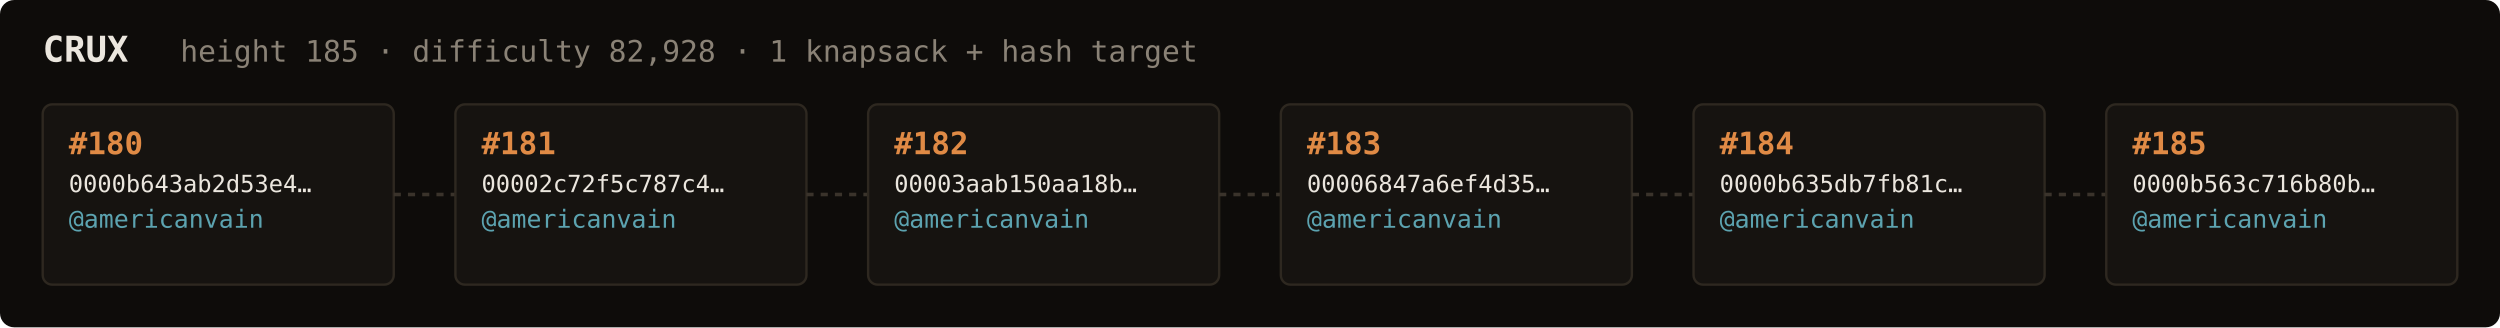
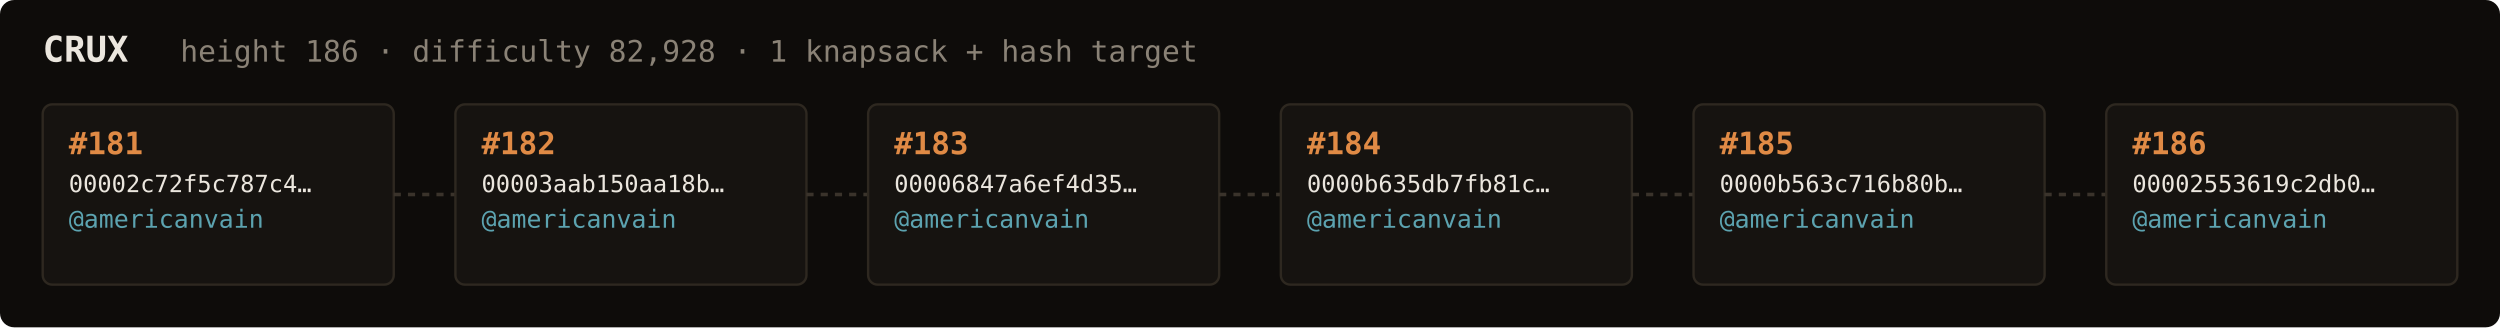
<svg xmlns="http://www.w3.org/2000/svg" width="1054" height="138" viewBox="0 0 1054 138" font-family="ui-monospace,SFMono-Regular,Menlo,monospace">
  <rect fill="#0e0c0a" width="1054" height="138" rx="6" />
  <text x="18" y="26" fill="#ebe6de" font-size="15" font-weight="700">CRUX</text>
-   <text x="76" y="26" fill="#8a8276" font-size="12.5">height 185 · difficulty 82,928 · 1 knapsack + hash target</text>
+   <text x="76" y="26" fill="#8a8276" font-size="12.5">height 186 · difficulty 82,928 · 1 knapsack + hash target</text>
  <rect x="18" y="44" width="148" height="76" rx="4" fill="#161310" stroke="#2e2820" stroke-width="1" />
-   <text x="29" y="65" fill="#e08a45" font-size="13" font-weight="700">#180</text>
-   <text x="29" y="81" fill="#ebe6de" font-size="10">0000b643ab2d53e4…</text>
+   <text x="29" y="65" fill="#e08a45" font-size="13" font-weight="700">#181</text>
+   <text x="29" y="81" fill="#ebe6de" font-size="10">00002c72f5c787c4…</text>
  <text x="29" y="96" fill="#5ca3b0" font-size="10.5">@americanvain</text>
  <text x="29" y="110" fill="#8a8276" font-size="9" />
  <line x1="166" y1="82.0" x2="192" y2="82.0" stroke="#3a332b" stroke-width="1.5" stroke-dasharray="3 3" />
  <rect x="192" y="44" width="148" height="76" rx="4" fill="#161310" stroke="#2e2820" stroke-width="1" />
-   <text x="203" y="65" fill="#e08a45" font-size="13" font-weight="700">#181</text>
-   <text x="203" y="81" fill="#ebe6de" font-size="10">00002c72f5c787c4…</text>
+   <text x="203" y="65" fill="#e08a45" font-size="13" font-weight="700">#182</text>
+   <text x="203" y="81" fill="#ebe6de" font-size="10">00003aab150aa18b…</text>
  <text x="203" y="96" fill="#5ca3b0" font-size="10.5">@americanvain</text>
  <text x="203" y="110" fill="#8a8276" font-size="9" />
  <line x1="340" y1="82.0" x2="366" y2="82.0" stroke="#3a332b" stroke-width="1.5" stroke-dasharray="3 3" />
  <rect x="366" y="44" width="148" height="76" rx="4" fill="#161310" stroke="#2e2820" stroke-width="1" />
-   <text x="377" y="65" fill="#e08a45" font-size="13" font-weight="700">#182</text>
-   <text x="377" y="81" fill="#ebe6de" font-size="10">00003aab150aa18b…</text>
+   <text x="377" y="65" fill="#e08a45" font-size="13" font-weight="700">#183</text>
+   <text x="377" y="81" fill="#ebe6de" font-size="10">00006847a6ef4d35…</text>
  <text x="377" y="96" fill="#5ca3b0" font-size="10.5">@americanvain</text>
  <text x="377" y="110" fill="#8a8276" font-size="9" />
  <line x1="514" y1="82.0" x2="540" y2="82.0" stroke="#3a332b" stroke-width="1.5" stroke-dasharray="3 3" />
  <rect x="540" y="44" width="148" height="76" rx="4" fill="#161310" stroke="#2e2820" stroke-width="1" />
-   <text x="551" y="65" fill="#e08a45" font-size="13" font-weight="700">#183</text>
-   <text x="551" y="81" fill="#ebe6de" font-size="10">00006847a6ef4d35…</text>
+   <text x="551" y="65" fill="#e08a45" font-size="13" font-weight="700">#184</text>
+   <text x="551" y="81" fill="#ebe6de" font-size="10">0000b635db7fb81c…</text>
  <text x="551" y="96" fill="#5ca3b0" font-size="10.5">@americanvain</text>
  <text x="551" y="110" fill="#8a8276" font-size="9" />
  <line x1="688" y1="82.0" x2="714" y2="82.0" stroke="#3a332b" stroke-width="1.5" stroke-dasharray="3 3" />
  <rect x="714" y="44" width="148" height="76" rx="4" fill="#161310" stroke="#2e2820" stroke-width="1" />
-   <text x="725" y="65" fill="#e08a45" font-size="13" font-weight="700">#184</text>
-   <text x="725" y="81" fill="#ebe6de" font-size="10">0000b635db7fb81c…</text>
+   <text x="725" y="65" fill="#e08a45" font-size="13" font-weight="700">#185</text>
+   <text x="725" y="81" fill="#ebe6de" font-size="10">0000b563c716b80b…</text>
  <text x="725" y="96" fill="#5ca3b0" font-size="10.5">@americanvain</text>
  <text x="725" y="110" fill="#8a8276" font-size="9" />
  <line x1="862" y1="82.0" x2="888" y2="82.0" stroke="#3a332b" stroke-width="1.5" stroke-dasharray="3 3" />
  <rect x="888" y="44" width="148" height="76" rx="4" fill="#161310" stroke="#2e2820" stroke-width="1" />
-   <text x="899" y="65" fill="#e08a45" font-size="13" font-weight="700">#185</text>
-   <text x="899" y="81" fill="#ebe6de" font-size="10">0000b563c716b80b…</text>
+   <text x="899" y="65" fill="#e08a45" font-size="13" font-weight="700">#186</text>
+   <text x="899" y="81" fill="#ebe6de" font-size="10">00002553619c2db0…</text>
  <text x="899" y="96" fill="#5ca3b0" font-size="10.5">@americanvain</text>
  <text x="899" y="110" fill="#8a8276" font-size="9" />
</svg>
